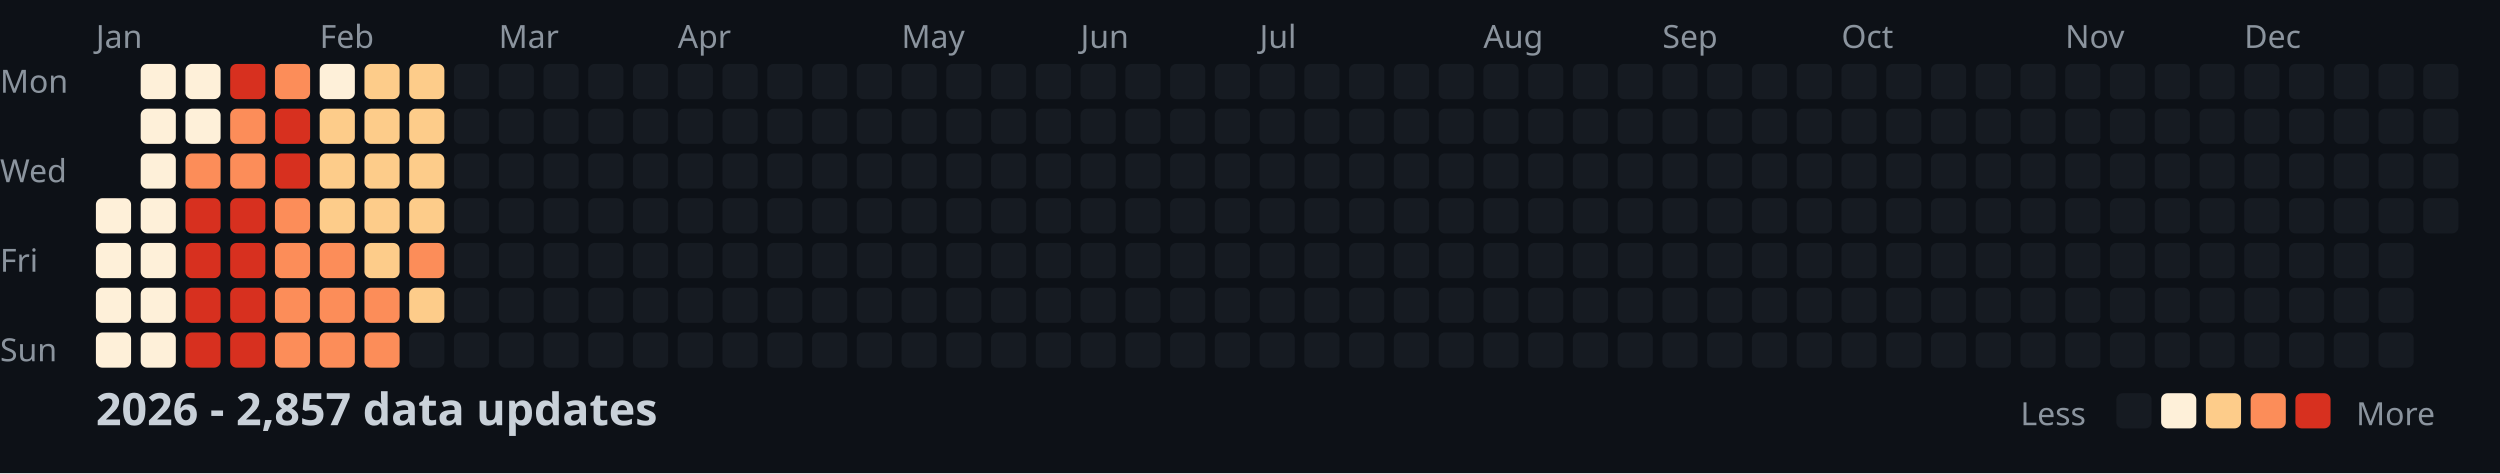
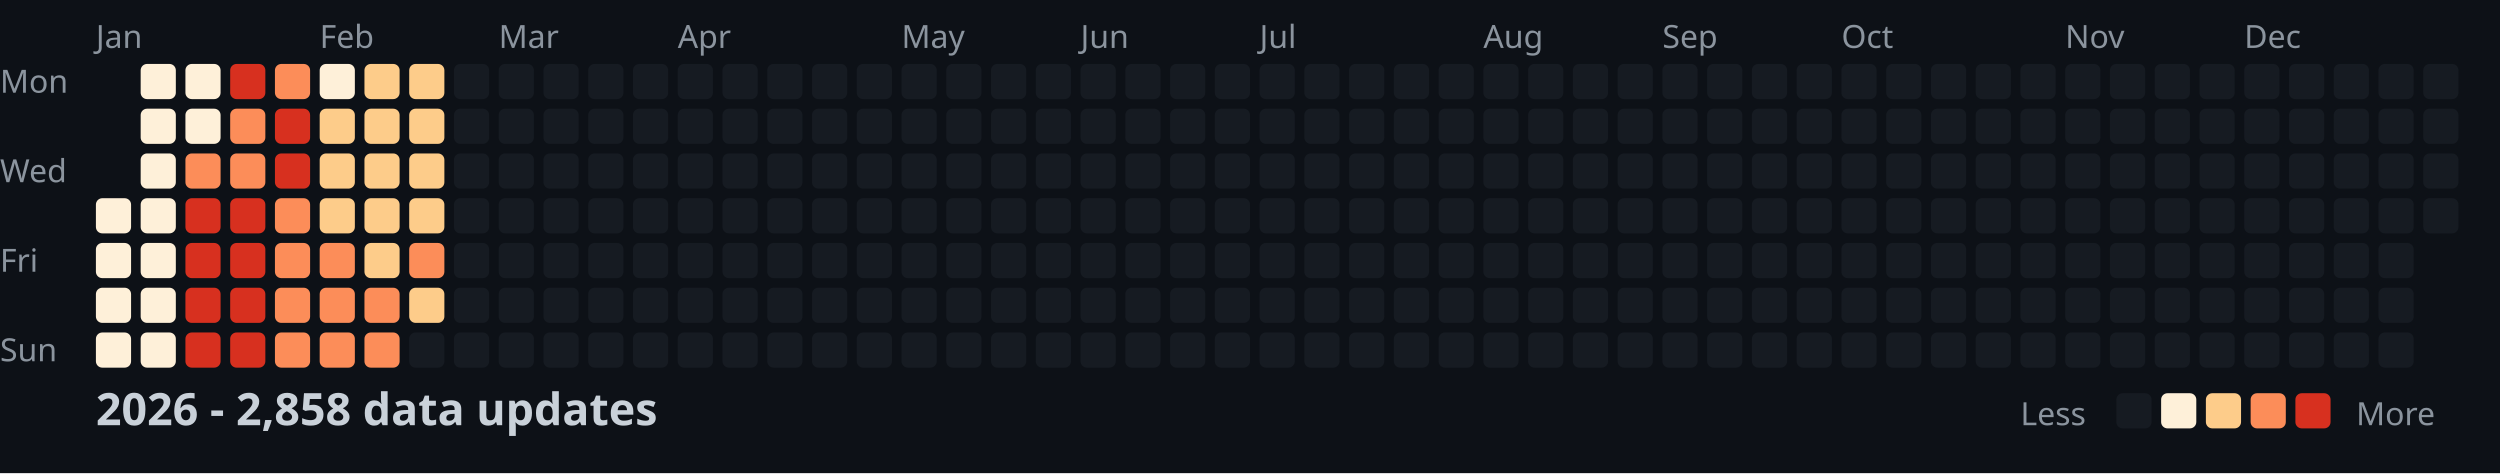
<svg xmlns="http://www.w3.org/2000/svg" width="782" height="148">
  <style>
    .month { font: 10px sans-serif; fill: #8b949e; }
    .day { font: 10px sans-serif; fill: #8b949e; }
    .title { font: bold 14px sans-serif; fill: #c9d1d9; }
    .legend { font: 10px sans-serif; fill: #8b949e; }
  </style>
  <rect width="100%" height="100%" fill="#0d1117" />
  <text x="0" y="29" class="day">Mon</text>
  <text x="0" y="57" class="day">Wed</text>
  <text x="0" y="85" class="day">Fri</text>
  <text x="0" y="113" class="day">Sun</text>
  <text x="30" y="15" class="month">Jan</text>
  <text x="100" y="15" class="month">Feb</text>
  <text x="156" y="15" class="month">Mar</text>
  <text x="212" y="15" class="month">Apr</text>
  <text x="282" y="15" class="month">May</text>
  <text x="338" y="15" class="month">Jun</text>
  <text x="394" y="15" class="month">Jul</text>
  <text x="464" y="15" class="month">Aug</text>
  <text x="520" y="15" class="month">Sep</text>
  <text x="576" y="15" class="month">Oct</text>
  <text x="646" y="15" class="month">Nov</text>
  <text x="702" y="15" class="month">Dec</text>
  <rect x="30" y="62" width="11" height="11" fill="#fef0d9" rx="2" />
  <rect x="30" y="76" width="11" height="11" fill="#fef0d9" rx="2" />
  <rect x="30" y="90" width="11" height="11" fill="#fef0d9" rx="2" />
  <rect x="30" y="104" width="11" height="11" fill="#fef0d9" rx="2" />
  <rect x="44" y="20" width="11" height="11" fill="#fef0d9" rx="2" />
  <rect x="44" y="34" width="11" height="11" fill="#fef0d9" rx="2" />
  <rect x="44" y="48" width="11" height="11" fill="#fef0d9" rx="2" />
  <rect x="44" y="62" width="11" height="11" fill="#fef0d9" rx="2" />
  <rect x="44" y="76" width="11" height="11" fill="#fef0d9" rx="2" />
  <rect x="44" y="90" width="11" height="11" fill="#fef0d9" rx="2" />
  <rect x="44" y="104" width="11" height="11" fill="#fef0d9" rx="2" />
  <rect x="58" y="20" width="11" height="11" fill="#fef0d9" rx="2" />
  <rect x="58" y="34" width="11" height="11" fill="#fef0d9" rx="2" />
  <rect x="58" y="48" width="11" height="11" fill="#fc8d59" rx="2" />
  <rect x="58" y="62" width="11" height="11" fill="#d7301f" rx="2" />
  <rect x="58" y="76" width="11" height="11" fill="#d7301f" rx="2" />
  <rect x="58" y="90" width="11" height="11" fill="#d7301f" rx="2" />
  <rect x="58" y="104" width="11" height="11" fill="#d7301f" rx="2" />
  <rect x="72" y="20" width="11" height="11" fill="#d7301f" rx="2" />
  <rect x="72" y="34" width="11" height="11" fill="#fc8d59" rx="2" />
  <rect x="72" y="48" width="11" height="11" fill="#fc8d59" rx="2" />
  <rect x="72" y="62" width="11" height="11" fill="#d7301f" rx="2" />
  <rect x="72" y="76" width="11" height="11" fill="#d7301f" rx="2" />
  <rect x="72" y="90" width="11" height="11" fill="#d7301f" rx="2" />
  <rect x="72" y="104" width="11" height="11" fill="#d7301f" rx="2" />
  <rect x="86" y="20" width="11" height="11" fill="#fc8d59" rx="2" />
  <rect x="86" y="34" width="11" height="11" fill="#d7301f" rx="2" />
  <rect x="86" y="48" width="11" height="11" fill="#d7301f" rx="2" />
  <rect x="86" y="62" width="11" height="11" fill="#fc8d59" rx="2" />
  <rect x="86" y="76" width="11" height="11" fill="#fc8d59" rx="2" />
  <rect x="86" y="90" width="11" height="11" fill="#fc8d59" rx="2" />
  <rect x="86" y="104" width="11" height="11" fill="#fc8d59" rx="2" />
  <rect x="100" y="20" width="11" height="11" fill="#fef0d9" rx="2" />
  <rect x="100" y="34" width="11" height="11" fill="#fdcc8a" rx="2" />
  <rect x="100" y="48" width="11" height="11" fill="#fdcc8a" rx="2" />
  <rect x="100" y="62" width="11" height="11" fill="#fdcc8a" rx="2" />
  <rect x="100" y="76" width="11" height="11" fill="#fc8d59" rx="2" />
  <rect x="100" y="90" width="11" height="11" fill="#fc8d59" rx="2" />
  <rect x="100" y="104" width="11" height="11" fill="#fc8d59" rx="2" />
  <rect x="114" y="20" width="11" height="11" fill="#fdcc8a" rx="2" />
  <rect x="114" y="34" width="11" height="11" fill="#fdcc8a" rx="2" />
  <rect x="114" y="48" width="11" height="11" fill="#fdcc8a" rx="2" />
  <rect x="114" y="62" width="11" height="11" fill="#fdcc8a" rx="2" />
  <rect x="114" y="76" width="11" height="11" fill="#fdcc8a" rx="2" />
  <rect x="114" y="90" width="11" height="11" fill="#fc8d59" rx="2" />
  <rect x="114" y="104" width="11" height="11" fill="#fc8d59" rx="2" />
  <rect x="128" y="20" width="11" height="11" fill="#fdcc8a" rx="2" />
  <rect x="128" y="34" width="11" height="11" fill="#fdcc8a" rx="2" />
  <rect x="128" y="48" width="11" height="11" fill="#fdcc8a" rx="2" />
  <rect x="128" y="62" width="11" height="11" fill="#fdcc8a" rx="2" />
  <rect x="128" y="76" width="11" height="11" fill="#fc8d59" rx="2" />
  <rect x="128" y="90" width="11" height="11" fill="#fdcc8a" rx="2" />
  <rect x="128" y="104" width="11" height="11" fill="#161b22" rx="2" />
  <rect x="142" y="20" width="11" height="11" fill="#161b22" rx="2" />
  <rect x="142" y="34" width="11" height="11" fill="#161b22" rx="2" />
  <rect x="142" y="48" width="11" height="11" fill="#161b22" rx="2" />
  <rect x="142" y="62" width="11" height="11" fill="#161b22" rx="2" />
  <rect x="142" y="76" width="11" height="11" fill="#161b22" rx="2" />
  <rect x="142" y="90" width="11" height="11" fill="#161b22" rx="2" />
  <rect x="142" y="104" width="11" height="11" fill="#161b22" rx="2" />
  <rect x="156" y="20" width="11" height="11" fill="#161b22" rx="2" />
  <rect x="156" y="34" width="11" height="11" fill="#161b22" rx="2" />
  <rect x="156" y="48" width="11" height="11" fill="#161b22" rx="2" />
  <rect x="156" y="62" width="11" height="11" fill="#161b22" rx="2" />
  <rect x="156" y="76" width="11" height="11" fill="#161b22" rx="2" />
  <rect x="156" y="90" width="11" height="11" fill="#161b22" rx="2" />
  <rect x="156" y="104" width="11" height="11" fill="#161b22" rx="2" />
  <rect x="170" y="20" width="11" height="11" fill="#161b22" rx="2" />
  <rect x="170" y="34" width="11" height="11" fill="#161b22" rx="2" />
  <rect x="170" y="48" width="11" height="11" fill="#161b22" rx="2" />
  <rect x="170" y="62" width="11" height="11" fill="#161b22" rx="2" />
  <rect x="170" y="76" width="11" height="11" fill="#161b22" rx="2" />
  <rect x="170" y="90" width="11" height="11" fill="#161b22" rx="2" />
  <rect x="170" y="104" width="11" height="11" fill="#161b22" rx="2" />
  <rect x="184" y="20" width="11" height="11" fill="#161b22" rx="2" />
  <rect x="184" y="34" width="11" height="11" fill="#161b22" rx="2" />
  <rect x="184" y="48" width="11" height="11" fill="#161b22" rx="2" />
  <rect x="184" y="62" width="11" height="11" fill="#161b22" rx="2" />
  <rect x="184" y="76" width="11" height="11" fill="#161b22" rx="2" />
  <rect x="184" y="90" width="11" height="11" fill="#161b22" rx="2" />
  <rect x="184" y="104" width="11" height="11" fill="#161b22" rx="2" />
  <rect x="198" y="20" width="11" height="11" fill="#161b22" rx="2" />
  <rect x="198" y="34" width="11" height="11" fill="#161b22" rx="2" />
  <rect x="198" y="48" width="11" height="11" fill="#161b22" rx="2" />
  <rect x="198" y="62" width="11" height="11" fill="#161b22" rx="2" />
  <rect x="198" y="76" width="11" height="11" fill="#161b22" rx="2" />
  <rect x="198" y="90" width="11" height="11" fill="#161b22" rx="2" />
  <rect x="198" y="104" width="11" height="11" fill="#161b22" rx="2" />
  <rect x="212" y="20" width="11" height="11" fill="#161b22" rx="2" />
  <rect x="212" y="34" width="11" height="11" fill="#161b22" rx="2" />
  <rect x="212" y="48" width="11" height="11" fill="#161b22" rx="2" />
  <rect x="212" y="62" width="11" height="11" fill="#161b22" rx="2" />
  <rect x="212" y="76" width="11" height="11" fill="#161b22" rx="2" />
  <rect x="212" y="90" width="11" height="11" fill="#161b22" rx="2" />
  <rect x="212" y="104" width="11" height="11" fill="#161b22" rx="2" />
  <rect x="226" y="20" width="11" height="11" fill="#161b22" rx="2" />
  <rect x="226" y="34" width="11" height="11" fill="#161b22" rx="2" />
  <rect x="226" y="48" width="11" height="11" fill="#161b22" rx="2" />
  <rect x="226" y="62" width="11" height="11" fill="#161b22" rx="2" />
  <rect x="226" y="76" width="11" height="11" fill="#161b22" rx="2" />
  <rect x="226" y="90" width="11" height="11" fill="#161b22" rx="2" />
  <rect x="226" y="104" width="11" height="11" fill="#161b22" rx="2" />
  <rect x="240" y="20" width="11" height="11" fill="#161b22" rx="2" />
  <rect x="240" y="34" width="11" height="11" fill="#161b22" rx="2" />
  <rect x="240" y="48" width="11" height="11" fill="#161b22" rx="2" />
  <rect x="240" y="62" width="11" height="11" fill="#161b22" rx="2" />
  <rect x="240" y="76" width="11" height="11" fill="#161b22" rx="2" />
  <rect x="240" y="90" width="11" height="11" fill="#161b22" rx="2" />
  <rect x="240" y="104" width="11" height="11" fill="#161b22" rx="2" />
  <rect x="254" y="20" width="11" height="11" fill="#161b22" rx="2" />
  <rect x="254" y="34" width="11" height="11" fill="#161b22" rx="2" />
  <rect x="254" y="48" width="11" height="11" fill="#161b22" rx="2" />
  <rect x="254" y="62" width="11" height="11" fill="#161b22" rx="2" />
  <rect x="254" y="76" width="11" height="11" fill="#161b22" rx="2" />
  <rect x="254" y="90" width="11" height="11" fill="#161b22" rx="2" />
  <rect x="254" y="104" width="11" height="11" fill="#161b22" rx="2" />
  <rect x="268" y="20" width="11" height="11" fill="#161b22" rx="2" />
  <rect x="268" y="34" width="11" height="11" fill="#161b22" rx="2" />
  <rect x="268" y="48" width="11" height="11" fill="#161b22" rx="2" />
  <rect x="268" y="62" width="11" height="11" fill="#161b22" rx="2" />
  <rect x="268" y="76" width="11" height="11" fill="#161b22" rx="2" />
  <rect x="268" y="90" width="11" height="11" fill="#161b22" rx="2" />
  <rect x="268" y="104" width="11" height="11" fill="#161b22" rx="2" />
  <rect x="282" y="20" width="11" height="11" fill="#161b22" rx="2" />
  <rect x="282" y="34" width="11" height="11" fill="#161b22" rx="2" />
  <rect x="282" y="48" width="11" height="11" fill="#161b22" rx="2" />
  <rect x="282" y="62" width="11" height="11" fill="#161b22" rx="2" />
  <rect x="282" y="76" width="11" height="11" fill="#161b22" rx="2" />
  <rect x="282" y="90" width="11" height="11" fill="#161b22" rx="2" />
  <rect x="282" y="104" width="11" height="11" fill="#161b22" rx="2" />
  <rect x="296" y="20" width="11" height="11" fill="#161b22" rx="2" />
  <rect x="296" y="34" width="11" height="11" fill="#161b22" rx="2" />
  <rect x="296" y="48" width="11" height="11" fill="#161b22" rx="2" />
  <rect x="296" y="62" width="11" height="11" fill="#161b22" rx="2" />
  <rect x="296" y="76" width="11" height="11" fill="#161b22" rx="2" />
  <rect x="296" y="90" width="11" height="11" fill="#161b22" rx="2" />
  <rect x="296" y="104" width="11" height="11" fill="#161b22" rx="2" />
  <rect x="310" y="20" width="11" height="11" fill="#161b22" rx="2" />
  <rect x="310" y="34" width="11" height="11" fill="#161b22" rx="2" />
  <rect x="310" y="48" width="11" height="11" fill="#161b22" rx="2" />
  <rect x="310" y="62" width="11" height="11" fill="#161b22" rx="2" />
  <rect x="310" y="76" width="11" height="11" fill="#161b22" rx="2" />
  <rect x="310" y="90" width="11" height="11" fill="#161b22" rx="2" />
  <rect x="310" y="104" width="11" height="11" fill="#161b22" rx="2" />
  <rect x="324" y="20" width="11" height="11" fill="#161b22" rx="2" />
  <rect x="324" y="34" width="11" height="11" fill="#161b22" rx="2" />
  <rect x="324" y="48" width="11" height="11" fill="#161b22" rx="2" />
  <rect x="324" y="62" width="11" height="11" fill="#161b22" rx="2" />
  <rect x="324" y="76" width="11" height="11" fill="#161b22" rx="2" />
  <rect x="324" y="90" width="11" height="11" fill="#161b22" rx="2" />
  <rect x="324" y="104" width="11" height="11" fill="#161b22" rx="2" />
  <rect x="338" y="20" width="11" height="11" fill="#161b22" rx="2" />
  <rect x="338" y="34" width="11" height="11" fill="#161b22" rx="2" />
  <rect x="338" y="48" width="11" height="11" fill="#161b22" rx="2" />
  <rect x="338" y="62" width="11" height="11" fill="#161b22" rx="2" />
  <rect x="338" y="76" width="11" height="11" fill="#161b22" rx="2" />
  <rect x="338" y="90" width="11" height="11" fill="#161b22" rx="2" />
  <rect x="338" y="104" width="11" height="11" fill="#161b22" rx="2" />
  <rect x="352" y="20" width="11" height="11" fill="#161b22" rx="2" />
  <rect x="352" y="34" width="11" height="11" fill="#161b22" rx="2" />
  <rect x="352" y="48" width="11" height="11" fill="#161b22" rx="2" />
  <rect x="352" y="62" width="11" height="11" fill="#161b22" rx="2" />
  <rect x="352" y="76" width="11" height="11" fill="#161b22" rx="2" />
  <rect x="352" y="90" width="11" height="11" fill="#161b22" rx="2" />
  <rect x="352" y="104" width="11" height="11" fill="#161b22" rx="2" />
  <rect x="366" y="20" width="11" height="11" fill="#161b22" rx="2" />
  <rect x="366" y="34" width="11" height="11" fill="#161b22" rx="2" />
  <rect x="366" y="48" width="11" height="11" fill="#161b22" rx="2" />
  <rect x="366" y="62" width="11" height="11" fill="#161b22" rx="2" />
  <rect x="366" y="76" width="11" height="11" fill="#161b22" rx="2" />
  <rect x="366" y="90" width="11" height="11" fill="#161b22" rx="2" />
  <rect x="366" y="104" width="11" height="11" fill="#161b22" rx="2" />
  <rect x="380" y="20" width="11" height="11" fill="#161b22" rx="2" />
  <rect x="380" y="34" width="11" height="11" fill="#161b22" rx="2" />
  <rect x="380" y="48" width="11" height="11" fill="#161b22" rx="2" />
  <rect x="380" y="62" width="11" height="11" fill="#161b22" rx="2" />
  <rect x="380" y="76" width="11" height="11" fill="#161b22" rx="2" />
  <rect x="380" y="90" width="11" height="11" fill="#161b22" rx="2" />
  <rect x="380" y="104" width="11" height="11" fill="#161b22" rx="2" />
  <rect x="394" y="20" width="11" height="11" fill="#161b22" rx="2" />
  <rect x="394" y="34" width="11" height="11" fill="#161b22" rx="2" />
  <rect x="394" y="48" width="11" height="11" fill="#161b22" rx="2" />
  <rect x="394" y="62" width="11" height="11" fill="#161b22" rx="2" />
  <rect x="394" y="76" width="11" height="11" fill="#161b22" rx="2" />
  <rect x="394" y="90" width="11" height="11" fill="#161b22" rx="2" />
  <rect x="394" y="104" width="11" height="11" fill="#161b22" rx="2" />
  <rect x="408" y="20" width="11" height="11" fill="#161b22" rx="2" />
  <rect x="408" y="34" width="11" height="11" fill="#161b22" rx="2" />
  <rect x="408" y="48" width="11" height="11" fill="#161b22" rx="2" />
  <rect x="408" y="62" width="11" height="11" fill="#161b22" rx="2" />
  <rect x="408" y="76" width="11" height="11" fill="#161b22" rx="2" />
  <rect x="408" y="90" width="11" height="11" fill="#161b22" rx="2" />
  <rect x="408" y="104" width="11" height="11" fill="#161b22" rx="2" />
  <rect x="422" y="20" width="11" height="11" fill="#161b22" rx="2" />
  <rect x="422" y="34" width="11" height="11" fill="#161b22" rx="2" />
  <rect x="422" y="48" width="11" height="11" fill="#161b22" rx="2" />
  <rect x="422" y="62" width="11" height="11" fill="#161b22" rx="2" />
  <rect x="422" y="76" width="11" height="11" fill="#161b22" rx="2" />
  <rect x="422" y="90" width="11" height="11" fill="#161b22" rx="2" />
  <rect x="422" y="104" width="11" height="11" fill="#161b22" rx="2" />
  <rect x="436" y="20" width="11" height="11" fill="#161b22" rx="2" />
  <rect x="436" y="34" width="11" height="11" fill="#161b22" rx="2" />
  <rect x="436" y="48" width="11" height="11" fill="#161b22" rx="2" />
  <rect x="436" y="62" width="11" height="11" fill="#161b22" rx="2" />
  <rect x="436" y="76" width="11" height="11" fill="#161b22" rx="2" />
  <rect x="436" y="90" width="11" height="11" fill="#161b22" rx="2" />
  <rect x="436" y="104" width="11" height="11" fill="#161b22" rx="2" />
  <rect x="450" y="20" width="11" height="11" fill="#161b22" rx="2" />
  <rect x="450" y="34" width="11" height="11" fill="#161b22" rx="2" />
  <rect x="450" y="48" width="11" height="11" fill="#161b22" rx="2" />
  <rect x="450" y="62" width="11" height="11" fill="#161b22" rx="2" />
  <rect x="450" y="76" width="11" height="11" fill="#161b22" rx="2" />
  <rect x="450" y="90" width="11" height="11" fill="#161b22" rx="2" />
  <rect x="450" y="104" width="11" height="11" fill="#161b22" rx="2" />
  <rect x="464" y="20" width="11" height="11" fill="#161b22" rx="2" />
  <rect x="464" y="34" width="11" height="11" fill="#161b22" rx="2" />
  <rect x="464" y="48" width="11" height="11" fill="#161b22" rx="2" />
  <rect x="464" y="62" width="11" height="11" fill="#161b22" rx="2" />
  <rect x="464" y="76" width="11" height="11" fill="#161b22" rx="2" />
  <rect x="464" y="90" width="11" height="11" fill="#161b22" rx="2" />
  <rect x="464" y="104" width="11" height="11" fill="#161b22" rx="2" />
  <rect x="478" y="20" width="11" height="11" fill="#161b22" rx="2" />
  <rect x="478" y="34" width="11" height="11" fill="#161b22" rx="2" />
  <rect x="478" y="48" width="11" height="11" fill="#161b22" rx="2" />
  <rect x="478" y="62" width="11" height="11" fill="#161b22" rx="2" />
  <rect x="478" y="76" width="11" height="11" fill="#161b22" rx="2" />
  <rect x="478" y="90" width="11" height="11" fill="#161b22" rx="2" />
  <rect x="478" y="104" width="11" height="11" fill="#161b22" rx="2" />
  <rect x="492" y="20" width="11" height="11" fill="#161b22" rx="2" />
  <rect x="492" y="34" width="11" height="11" fill="#161b22" rx="2" />
  <rect x="492" y="48" width="11" height="11" fill="#161b22" rx="2" />
  <rect x="492" y="62" width="11" height="11" fill="#161b22" rx="2" />
  <rect x="492" y="76" width="11" height="11" fill="#161b22" rx="2" />
  <rect x="492" y="90" width="11" height="11" fill="#161b22" rx="2" />
  <rect x="492" y="104" width="11" height="11" fill="#161b22" rx="2" />
  <rect x="506" y="20" width="11" height="11" fill="#161b22" rx="2" />
  <rect x="506" y="34" width="11" height="11" fill="#161b22" rx="2" />
  <rect x="506" y="48" width="11" height="11" fill="#161b22" rx="2" />
  <rect x="506" y="62" width="11" height="11" fill="#161b22" rx="2" />
  <rect x="506" y="76" width="11" height="11" fill="#161b22" rx="2" />
  <rect x="506" y="90" width="11" height="11" fill="#161b22" rx="2" />
  <rect x="506" y="104" width="11" height="11" fill="#161b22" rx="2" />
  <rect x="520" y="20" width="11" height="11" fill="#161b22" rx="2" />
  <rect x="520" y="34" width="11" height="11" fill="#161b22" rx="2" />
  <rect x="520" y="48" width="11" height="11" fill="#161b22" rx="2" />
  <rect x="520" y="62" width="11" height="11" fill="#161b22" rx="2" />
  <rect x="520" y="76" width="11" height="11" fill="#161b22" rx="2" />
  <rect x="520" y="90" width="11" height="11" fill="#161b22" rx="2" />
  <rect x="520" y="104" width="11" height="11" fill="#161b22" rx="2" />
  <rect x="534" y="20" width="11" height="11" fill="#161b22" rx="2" />
  <rect x="534" y="34" width="11" height="11" fill="#161b22" rx="2" />
  <rect x="534" y="48" width="11" height="11" fill="#161b22" rx="2" />
  <rect x="534" y="62" width="11" height="11" fill="#161b22" rx="2" />
  <rect x="534" y="76" width="11" height="11" fill="#161b22" rx="2" />
  <rect x="534" y="90" width="11" height="11" fill="#161b22" rx="2" />
  <rect x="534" y="104" width="11" height="11" fill="#161b22" rx="2" />
  <rect x="548" y="20" width="11" height="11" fill="#161b22" rx="2" />
  <rect x="548" y="34" width="11" height="11" fill="#161b22" rx="2" />
  <rect x="548" y="48" width="11" height="11" fill="#161b22" rx="2" />
  <rect x="548" y="62" width="11" height="11" fill="#161b22" rx="2" />
  <rect x="548" y="76" width="11" height="11" fill="#161b22" rx="2" />
  <rect x="548" y="90" width="11" height="11" fill="#161b22" rx="2" />
  <rect x="548" y="104" width="11" height="11" fill="#161b22" rx="2" />
  <rect x="562" y="20" width="11" height="11" fill="#161b22" rx="2" />
  <rect x="562" y="34" width="11" height="11" fill="#161b22" rx="2" />
  <rect x="562" y="48" width="11" height="11" fill="#161b22" rx="2" />
  <rect x="562" y="62" width="11" height="11" fill="#161b22" rx="2" />
  <rect x="562" y="76" width="11" height="11" fill="#161b22" rx="2" />
  <rect x="562" y="90" width="11" height="11" fill="#161b22" rx="2" />
  <rect x="562" y="104" width="11" height="11" fill="#161b22" rx="2" />
  <rect x="576" y="20" width="11" height="11" fill="#161b22" rx="2" />
  <rect x="576" y="34" width="11" height="11" fill="#161b22" rx="2" />
  <rect x="576" y="48" width="11" height="11" fill="#161b22" rx="2" />
  <rect x="576" y="62" width="11" height="11" fill="#161b22" rx="2" />
  <rect x="576" y="76" width="11" height="11" fill="#161b22" rx="2" />
  <rect x="576" y="90" width="11" height="11" fill="#161b22" rx="2" />
  <rect x="576" y="104" width="11" height="11" fill="#161b22" rx="2" />
  <rect x="590" y="20" width="11" height="11" fill="#161b22" rx="2" />
  <rect x="590" y="34" width="11" height="11" fill="#161b22" rx="2" />
  <rect x="590" y="48" width="11" height="11" fill="#161b22" rx="2" />
  <rect x="590" y="62" width="11" height="11" fill="#161b22" rx="2" />
  <rect x="590" y="76" width="11" height="11" fill="#161b22" rx="2" />
  <rect x="590" y="90" width="11" height="11" fill="#161b22" rx="2" />
  <rect x="590" y="104" width="11" height="11" fill="#161b22" rx="2" />
  <rect x="604" y="20" width="11" height="11" fill="#161b22" rx="2" />
  <rect x="604" y="34" width="11" height="11" fill="#161b22" rx="2" />
  <rect x="604" y="48" width="11" height="11" fill="#161b22" rx="2" />
  <rect x="604" y="62" width="11" height="11" fill="#161b22" rx="2" />
  <rect x="604" y="76" width="11" height="11" fill="#161b22" rx="2" />
  <rect x="604" y="90" width="11" height="11" fill="#161b22" rx="2" />
  <rect x="604" y="104" width="11" height="11" fill="#161b22" rx="2" />
  <rect x="618" y="20" width="11" height="11" fill="#161b22" rx="2" />
  <rect x="618" y="34" width="11" height="11" fill="#161b22" rx="2" />
  <rect x="618" y="48" width="11" height="11" fill="#161b22" rx="2" />
  <rect x="618" y="62" width="11" height="11" fill="#161b22" rx="2" />
  <rect x="618" y="76" width="11" height="11" fill="#161b22" rx="2" />
  <rect x="618" y="90" width="11" height="11" fill="#161b22" rx="2" />
  <rect x="618" y="104" width="11" height="11" fill="#161b22" rx="2" />
  <rect x="632" y="20" width="11" height="11" fill="#161b22" rx="2" />
  <rect x="632" y="34" width="11" height="11" fill="#161b22" rx="2" />
  <rect x="632" y="48" width="11" height="11" fill="#161b22" rx="2" />
  <rect x="632" y="62" width="11" height="11" fill="#161b22" rx="2" />
  <rect x="632" y="76" width="11" height="11" fill="#161b22" rx="2" />
  <rect x="632" y="90" width="11" height="11" fill="#161b22" rx="2" />
  <rect x="632" y="104" width="11" height="11" fill="#161b22" rx="2" />
  <rect x="646" y="20" width="11" height="11" fill="#161b22" rx="2" />
  <rect x="646" y="34" width="11" height="11" fill="#161b22" rx="2" />
  <rect x="646" y="48" width="11" height="11" fill="#161b22" rx="2" />
  <rect x="646" y="62" width="11" height="11" fill="#161b22" rx="2" />
  <rect x="646" y="76" width="11" height="11" fill="#161b22" rx="2" />
  <rect x="646" y="90" width="11" height="11" fill="#161b22" rx="2" />
  <rect x="646" y="104" width="11" height="11" fill="#161b22" rx="2" />
  <rect x="660" y="20" width="11" height="11" fill="#161b22" rx="2" />
  <rect x="660" y="34" width="11" height="11" fill="#161b22" rx="2" />
  <rect x="660" y="48" width="11" height="11" fill="#161b22" rx="2" />
  <rect x="660" y="62" width="11" height="11" fill="#161b22" rx="2" />
  <rect x="660" y="76" width="11" height="11" fill="#161b22" rx="2" />
  <rect x="660" y="90" width="11" height="11" fill="#161b22" rx="2" />
  <rect x="660" y="104" width="11" height="11" fill="#161b22" rx="2" />
  <rect x="674" y="20" width="11" height="11" fill="#161b22" rx="2" />
  <rect x="674" y="34" width="11" height="11" fill="#161b22" rx="2" />
  <rect x="674" y="48" width="11" height="11" fill="#161b22" rx="2" />
  <rect x="674" y="62" width="11" height="11" fill="#161b22" rx="2" />
  <rect x="674" y="76" width="11" height="11" fill="#161b22" rx="2" />
  <rect x="674" y="90" width="11" height="11" fill="#161b22" rx="2" />
  <rect x="674" y="104" width="11" height="11" fill="#161b22" rx="2" />
  <rect x="688" y="20" width="11" height="11" fill="#161b22" rx="2" />
  <rect x="688" y="34" width="11" height="11" fill="#161b22" rx="2" />
  <rect x="688" y="48" width="11" height="11" fill="#161b22" rx="2" />
  <rect x="688" y="62" width="11" height="11" fill="#161b22" rx="2" />
  <rect x="688" y="76" width="11" height="11" fill="#161b22" rx="2" />
  <rect x="688" y="90" width="11" height="11" fill="#161b22" rx="2" />
  <rect x="688" y="104" width="11" height="11" fill="#161b22" rx="2" />
  <rect x="702" y="20" width="11" height="11" fill="#161b22" rx="2" />
  <rect x="702" y="34" width="11" height="11" fill="#161b22" rx="2" />
  <rect x="702" y="48" width="11" height="11" fill="#161b22" rx="2" />
  <rect x="702" y="62" width="11" height="11" fill="#161b22" rx="2" />
  <rect x="702" y="76" width="11" height="11" fill="#161b22" rx="2" />
  <rect x="702" y="90" width="11" height="11" fill="#161b22" rx="2" />
  <rect x="702" y="104" width="11" height="11" fill="#161b22" rx="2" />
  <rect x="716" y="20" width="11" height="11" fill="#161b22" rx="2" />
  <rect x="716" y="34" width="11" height="11" fill="#161b22" rx="2" />
  <rect x="716" y="48" width="11" height="11" fill="#161b22" rx="2" />
  <rect x="716" y="62" width="11" height="11" fill="#161b22" rx="2" />
  <rect x="716" y="76" width="11" height="11" fill="#161b22" rx="2" />
  <rect x="716" y="90" width="11" height="11" fill="#161b22" rx="2" />
  <rect x="716" y="104" width="11" height="11" fill="#161b22" rx="2" />
  <rect x="730" y="20" width="11" height="11" fill="#161b22" rx="2" />
  <rect x="730" y="34" width="11" height="11" fill="#161b22" rx="2" />
  <rect x="730" y="48" width="11" height="11" fill="#161b22" rx="2" />
  <rect x="730" y="62" width="11" height="11" fill="#161b22" rx="2" />
  <rect x="730" y="76" width="11" height="11" fill="#161b22" rx="2" />
  <rect x="730" y="90" width="11" height="11" fill="#161b22" rx="2" />
  <rect x="730" y="104" width="11" height="11" fill="#161b22" rx="2" />
  <rect x="744" y="20" width="11" height="11" fill="#161b22" rx="2" />
  <rect x="744" y="34" width="11" height="11" fill="#161b22" rx="2" />
  <rect x="744" y="48" width="11" height="11" fill="#161b22" rx="2" />
  <rect x="744" y="62" width="11" height="11" fill="#161b22" rx="2" />
  <rect x="744" y="76" width="11" height="11" fill="#161b22" rx="2" />
  <rect x="744" y="90" width="11" height="11" fill="#161b22" rx="2" />
  <rect x="744" y="104" width="11" height="11" fill="#161b22" rx="2" />
  <rect x="758" y="20" width="11" height="11" fill="#161b22" rx="2" />
  <rect x="758" y="34" width="11" height="11" fill="#161b22" rx="2" />
  <rect x="758" y="48" width="11" height="11" fill="#161b22" rx="2" />
  <rect x="758" y="62" width="11" height="11" fill="#161b22" rx="2" />
-   <text x="30" y="133" class="title">2026 - 2,857 data updates</text>
+   <text x="30" y="133" class="title">2026 - 2,858 data updates</text>
  <text x="632" y="133" class="legend">Less</text>
  <rect x="662" y="123" width="11" height="11" fill="#161b22" rx="2" />
  <rect x="676" y="123" width="11" height="11" fill="#fef0d9" rx="2" />
  <rect x="690" y="123" width="11" height="11" fill="#fdcc8a" rx="2" />
  <rect x="704" y="123" width="11" height="11" fill="#fc8d59" rx="2" />
  <rect x="718" y="123" width="11" height="11" fill="#d7301f" rx="2" />
  <text x="737" y="133" class="legend">More</text>
</svg>
